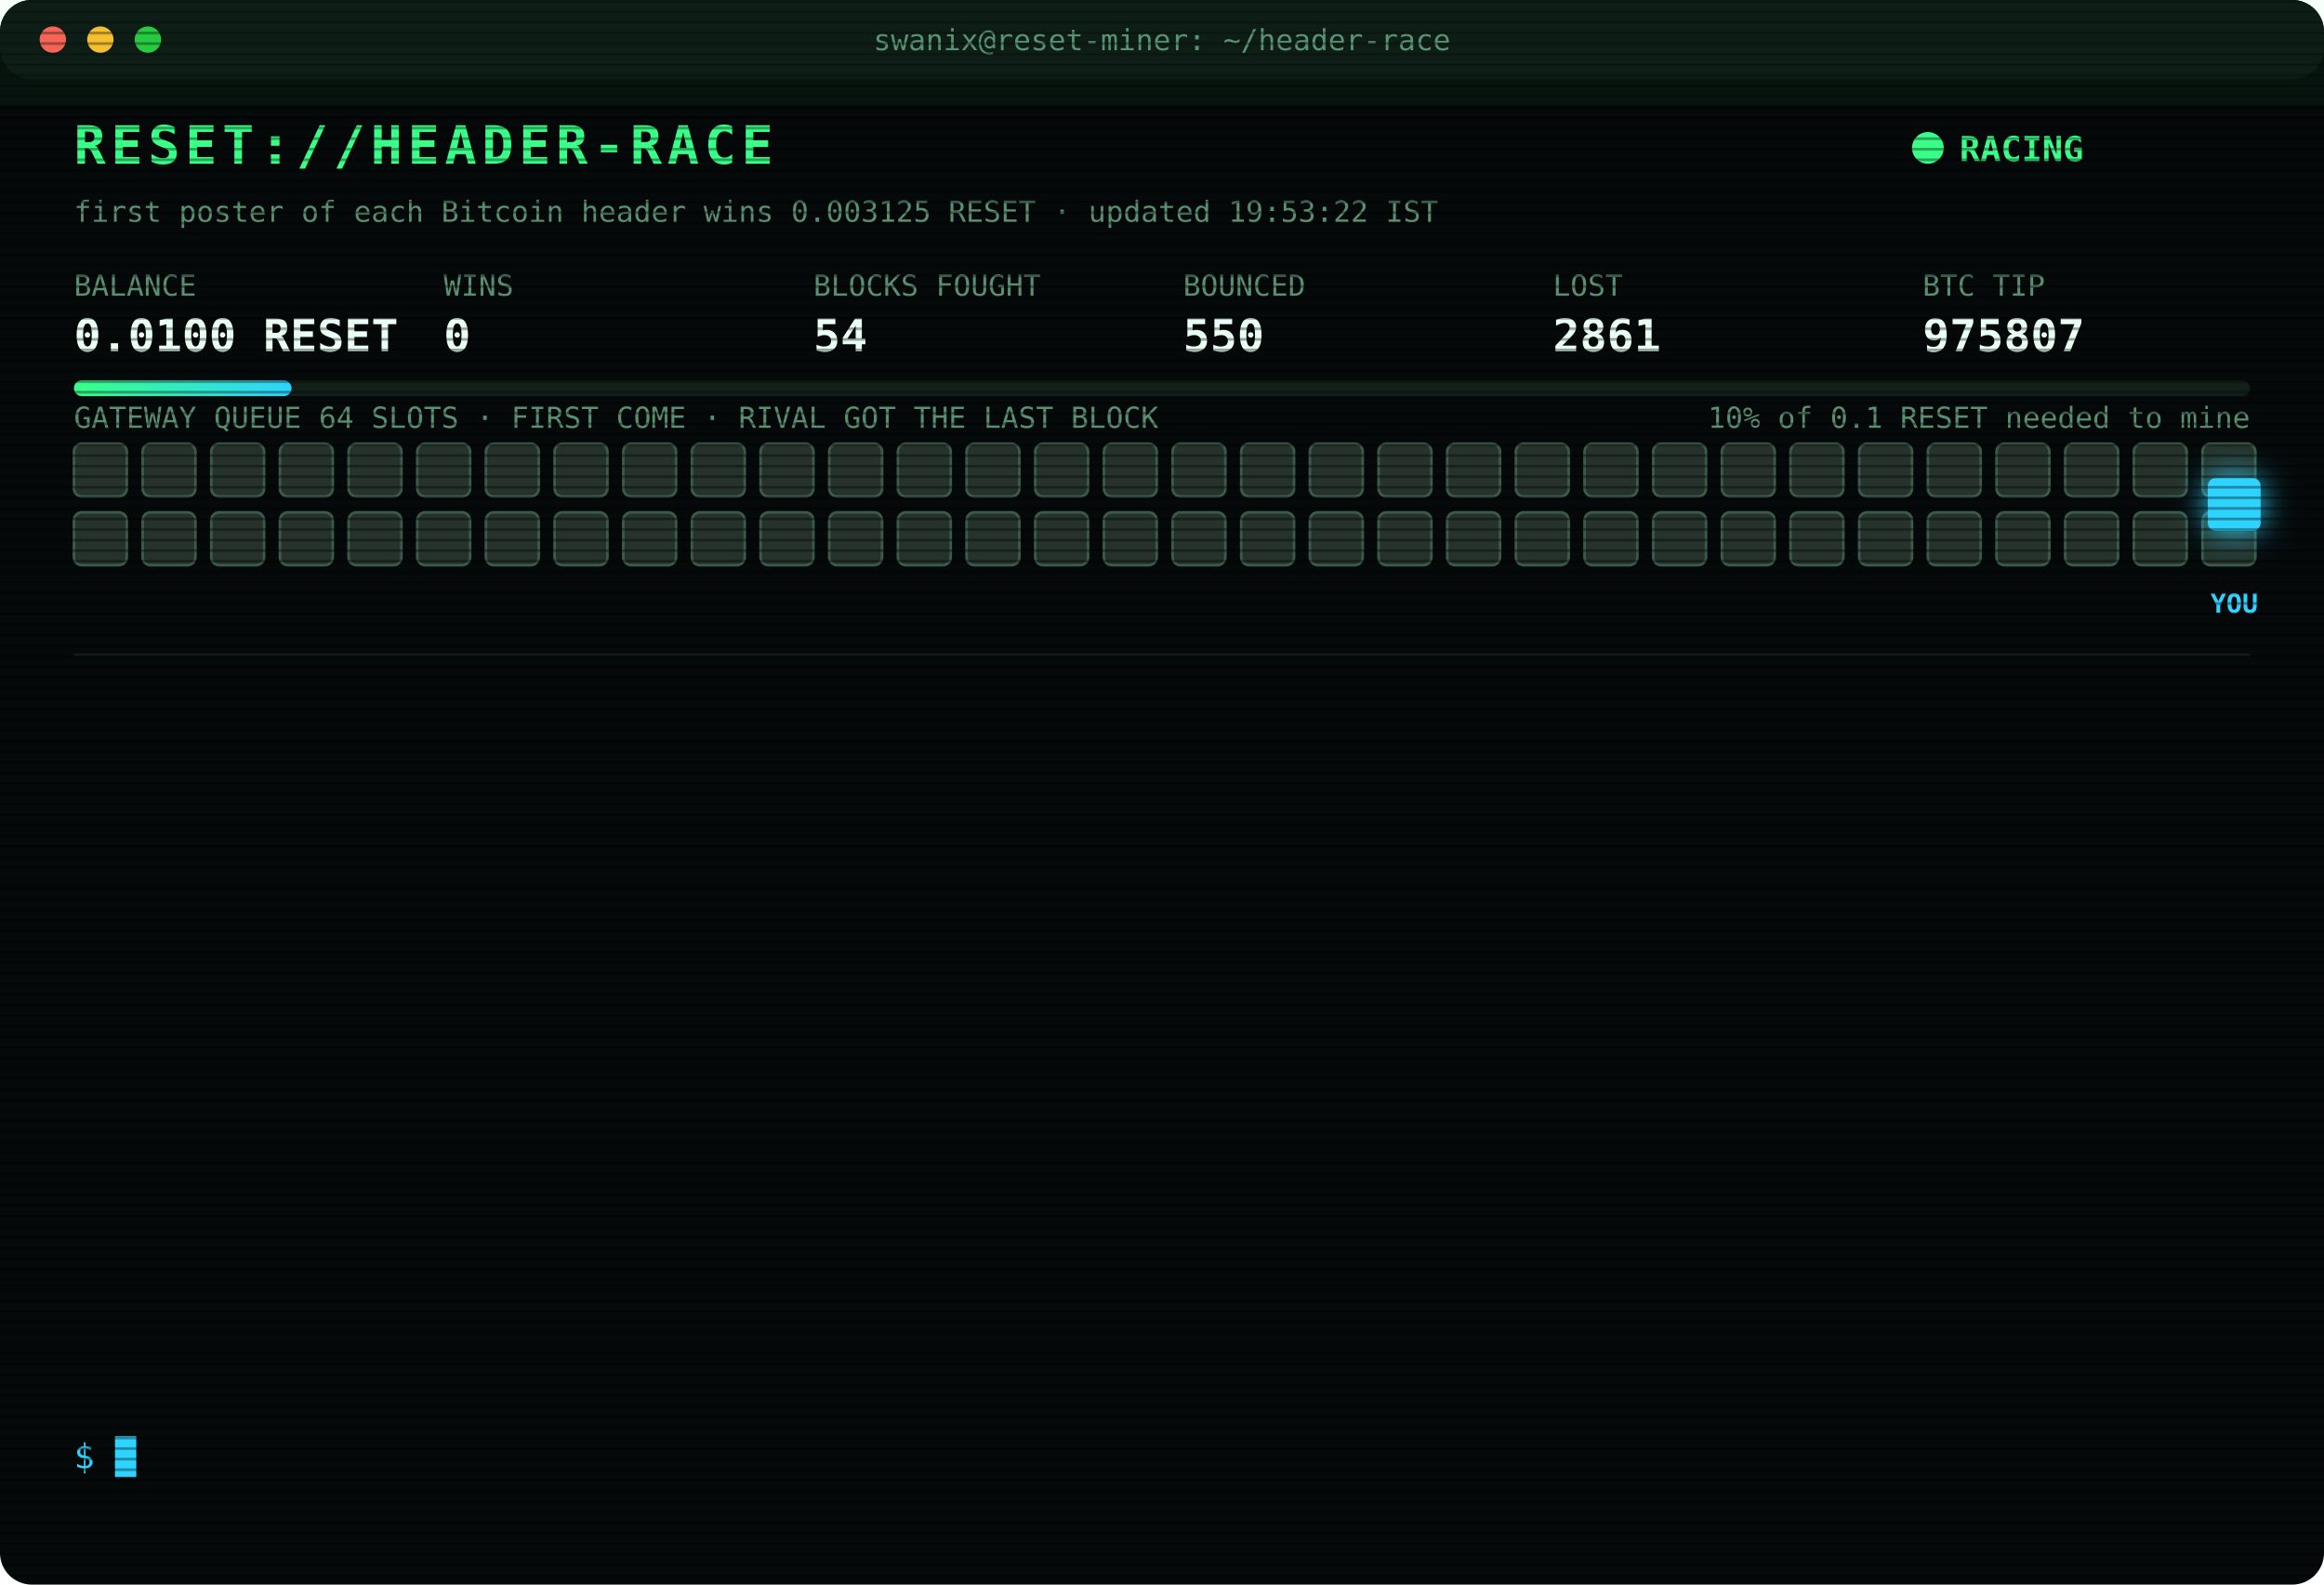
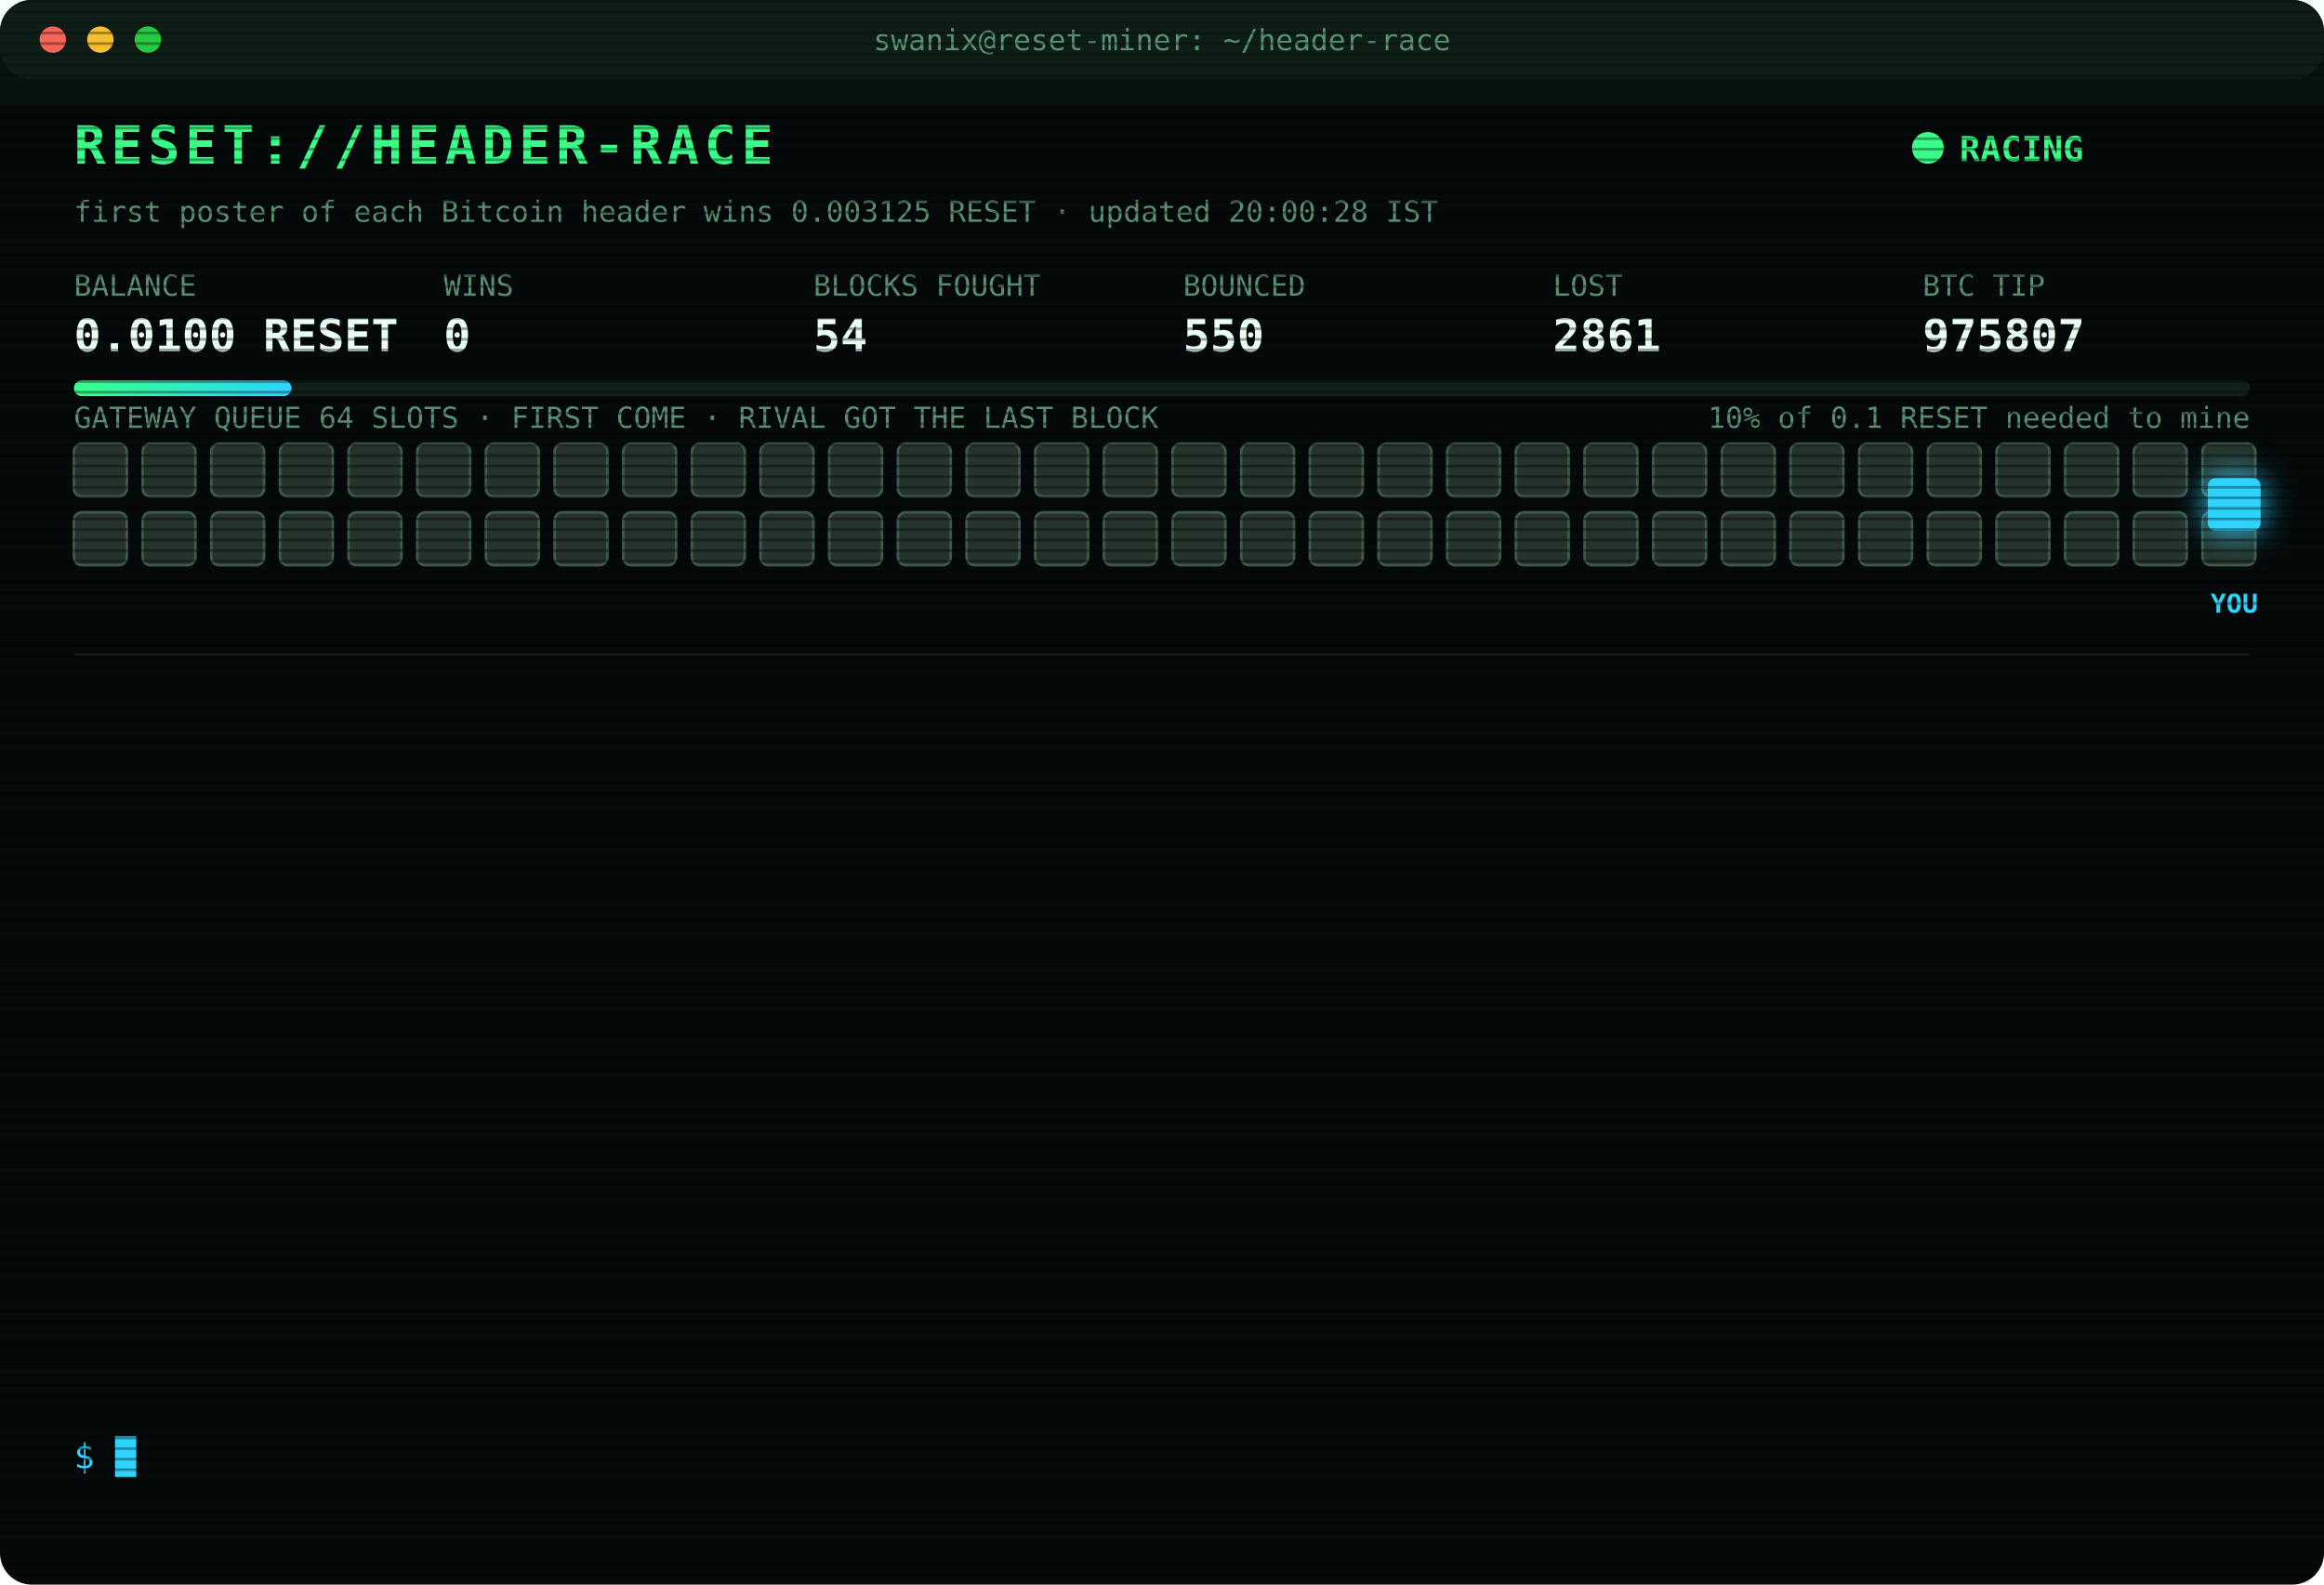
<svg xmlns="http://www.w3.org/2000/svg" width="880" height="600" viewBox="0 0 880 600" font-family="ui-monospace,SFMono-Regular,Menlo,Consolas,monospace">
  <style>
text{font-size:13px;fill:#7CFFB2}
.title{font-size:20px;font-weight:700;fill:#39FF88;letter-spacing:2px;animation:glitch 3s infinite steps(1)}
.sub{fill:#2fd3ff}.k{fill:#5a8f73;font-size:11px}.v{font-size:17px;font-weight:700;fill:#eafff3}
.ts{fill:#3f6b56}.boot{fill:#2fd3ff}.dim{fill:#5a8f73}.bad{fill:#ff4d6d}.warn{fill:#ffd23f}.mag{fill:#ff5cf0}.win{fill:#39FF88;font-weight:700}
.tag{font-size:10px;fill:#2fd3ff;font-weight:700}
.rival{fill:#26332c;stroke:#3c5a49;animation:jam 1.2s infinite alternate}
.idle{fill:#141c18;stroke:#22302a;animation:breathe 4s infinite}
.me{fill:#2fd3ff;filter:drop-shadow(0 0 6px #2fd3ff)}
.hover{animation:nudge 1.1s infinite ease-in-out}.bounce{animation:kick 1.4s infinite}
.ln{opacity:0;animation:in .4s forwards}
.cur{animation:blink 1s infinite steps(1)}
.scan{animation:scan 6s infinite linear}
.led{animation:blink 1.4s infinite}
@keyframes in{from{opacity:0;transform:translateX(-6px)}to{opacity:1;transform:none}}
@keyframes blink{50%{opacity:0}}
@keyframes jam{to{fill:#33463b}}
@keyframes breathe{50%{opacity:.4}}
@keyframes nudge{50%{transform:translateX(-10px)}}
@keyframes kick{0%,100%{transform:none}30%{transform:translateX(-14px)}55%{transform:translateX(10px) translateY(-6px)}}
@keyframes glitch{0%,92%{transform:none}93%{transform:translateX(2px);fill:#ff4d6d}95%{transform:translateX(-2px);fill:#2fd3ff}97%{transform:none}}
@keyframes scan{from{transform:translateY(-40px)}to{transform:translateY(600px)}}
</style>
  <defs>
    <pattern id="sl" width="4" height="4" patternUnits="userSpaceOnUse">
      <rect width="4" height="1" fill="#000" opacity=".35" />
    </pattern>
    <linearGradient id="bar">
      <stop offset="0" stop-color="#39FF88" />
      <stop offset="1" stop-color="#2fd3ff" />
    </linearGradient>
  </defs>
  <rect width="880" height="600" rx="12" fill="#05090a" />
  <rect width="880" height="30" rx="12" fill="#0d1512" />
  <circle cx="20" cy="15" r="5" fill="#ff5f57" />
  <circle cx="38" cy="15" r="5" fill="#febc2e" />
  <circle cx="56" cy="15" r="5" fill="#28c840" />
  <text x="440" y="19" text-anchor="middle" class="k">swanix@reset-miner: ~/header-race</text>
  <text x="28" y="62" class="title">RESET://HEADER-RACE</text>
  <circle class="led" cx="730" cy="56" r="6" fill="#39FF88" />
  <text x="742" y="61" class="win">RACING</text>
-   <text x="28" y="84" class="k">first poster of each Bitcoin header wins 0.003125 RESET · updated 19:53:22 IST</text>
+   <text x="28" y="84" class="k">first poster of each Bitcoin header wins 0.003125 RESET · updated 20:00:28 IST</text>
  <text x="28" y="112" class="k">BALANCE</text>
  <text x="28" y="133" class="v">0.0100 RESET</text>
  <text x="168" y="112" class="k">WINS</text>
  <text x="168" y="133" class="v">0</text>
  <text x="308" y="112" class="k">BLOCKS FOUGHT</text>
  <text x="308" y="133" class="v">54</text>
  <text x="448" y="112" class="k">BOUNCED</text>
  <text x="448" y="133" class="v">550</text>
  <text x="588" y="112" class="k">LOST</text>
  <text x="588" y="133" class="v">2861</text>
  <text x="728" y="112" class="k">BTC TIP</text>
  <text x="728" y="133" class="v">975807</text>
  <rect x="28" y="144" width="824" height="6" rx="3" fill="#13201a" />
  <rect x="28" y="144" width="82.4" height="6" rx="3" fill="url(#bar)" />
  <text x="852" y="162" text-anchor="end" class="k">10% of 0.1 RESET needed to mine</text>
  <text x="28" y="162" class="k">GATEWAY QUEUE 64 SLOTS · FIRST COME · RIVAL GOT THE LAST BLOCK</text>
  <rect class="rival" x="28" y="168" width="20" height="20" rx="3" style="animation-delay:0.00s" />
  <rect class="rival" x="54" y="168" width="20" height="20" rx="3" style="animation-delay:0.05s" />
  <rect class="rival" x="80" y="168" width="20" height="20" rx="3" style="animation-delay:0.10s" />
  <rect class="rival" x="106" y="168" width="20" height="20" rx="3" style="animation-delay:0.15s" />
  <rect class="rival" x="132" y="168" width="20" height="20" rx="3" style="animation-delay:0.20s" />
  <rect class="rival" x="158" y="168" width="20" height="20" rx="3" style="animation-delay:0.25s" />
  <rect class="rival" x="184" y="168" width="20" height="20" rx="3" style="animation-delay:0.30s" />
  <rect class="rival" x="210" y="168" width="20" height="20" rx="3" style="animation-delay:0.35s" />
  <rect class="rival" x="236" y="168" width="20" height="20" rx="3" style="animation-delay:0.40s" />
  <rect class="rival" x="262" y="168" width="20" height="20" rx="3" style="animation-delay:0.45s" />
  <rect class="rival" x="288" y="168" width="20" height="20" rx="3" style="animation-delay:0.50s" />
  <rect class="rival" x="314" y="168" width="20" height="20" rx="3" style="animation-delay:0.55s" />
  <rect class="rival" x="340" y="168" width="20" height="20" rx="3" style="animation-delay:0.60s" />
  <rect class="rival" x="366" y="168" width="20" height="20" rx="3" style="animation-delay:0.65s" />
  <rect class="rival" x="392" y="168" width="20" height="20" rx="3" style="animation-delay:0.70s" />
  <rect class="rival" x="418" y="168" width="20" height="20" rx="3" style="animation-delay:0.75s" />
  <rect class="rival" x="444" y="168" width="20" height="20" rx="3" style="animation-delay:0.80s" />
  <rect class="rival" x="470" y="168" width="20" height="20" rx="3" style="animation-delay:0.85s" />
  <rect class="rival" x="496" y="168" width="20" height="20" rx="3" style="animation-delay:0.90s" />
  <rect class="rival" x="522" y="168" width="20" height="20" rx="3" style="animation-delay:0.95s" />
  <rect class="rival" x="548" y="168" width="20" height="20" rx="3" style="animation-delay:1.00s" />
  <rect class="rival" x="574" y="168" width="20" height="20" rx="3" style="animation-delay:1.05s" />
  <rect class="rival" x="600" y="168" width="20" height="20" rx="3" style="animation-delay:1.10s" />
  <rect class="rival" x="626" y="168" width="20" height="20" rx="3" style="animation-delay:1.15s" />
  <rect class="rival" x="652" y="168" width="20" height="20" rx="3" style="animation-delay:1.20s" />
  <rect class="rival" x="678" y="168" width="20" height="20" rx="3" style="animation-delay:1.25s" />
  <rect class="rival" x="704" y="168" width="20" height="20" rx="3" style="animation-delay:1.30s" />
  <rect class="rival" x="730" y="168" width="20" height="20" rx="3" style="animation-delay:1.35s" />
  <rect class="rival" x="756" y="168" width="20" height="20" rx="3" style="animation-delay:1.40s" />
  <rect class="rival" x="782" y="168" width="20" height="20" rx="3" style="animation-delay:1.45s" />
  <rect class="rival" x="808" y="168" width="20" height="20" rx="3" style="animation-delay:1.50s" />
  <rect class="rival" x="834" y="168" width="20" height="20" rx="3" style="animation-delay:1.55s" />
  <rect class="rival" x="28" y="194" width="20" height="20" rx="3" style="animation-delay:1.60s" />
  <rect class="rival" x="54" y="194" width="20" height="20" rx="3" style="animation-delay:1.65s" />
  <rect class="rival" x="80" y="194" width="20" height="20" rx="3" style="animation-delay:1.70s" />
  <rect class="rival" x="106" y="194" width="20" height="20" rx="3" style="animation-delay:1.75s" />
  <rect class="rival" x="132" y="194" width="20" height="20" rx="3" style="animation-delay:1.80s" />
  <rect class="rival" x="158" y="194" width="20" height="20" rx="3" style="animation-delay:1.85s" />
  <rect class="rival" x="184" y="194" width="20" height="20" rx="3" style="animation-delay:1.90s" />
  <rect class="rival" x="210" y="194" width="20" height="20" rx="3" style="animation-delay:1.95s" />
  <rect class="rival" x="236" y="194" width="20" height="20" rx="3" style="animation-delay:2.00s" />
  <rect class="rival" x="262" y="194" width="20" height="20" rx="3" style="animation-delay:2.05s" />
  <rect class="rival" x="288" y="194" width="20" height="20" rx="3" style="animation-delay:2.10s" />
  <rect class="rival" x="314" y="194" width="20" height="20" rx="3" style="animation-delay:2.15s" />
  <rect class="rival" x="340" y="194" width="20" height="20" rx="3" style="animation-delay:2.20s" />
  <rect class="rival" x="366" y="194" width="20" height="20" rx="3" style="animation-delay:2.25s" />
  <rect class="rival" x="392" y="194" width="20" height="20" rx="3" style="animation-delay:2.30s" />
  <rect class="rival" x="418" y="194" width="20" height="20" rx="3" style="animation-delay:2.35s" />
  <rect class="rival" x="444" y="194" width="20" height="20" rx="3" style="animation-delay:2.40s" />
  <rect class="rival" x="470" y="194" width="20" height="20" rx="3" style="animation-delay:2.45s" />
  <rect class="rival" x="496" y="194" width="20" height="20" rx="3" style="animation-delay:2.50s" />
  <rect class="rival" x="522" y="194" width="20" height="20" rx="3" style="animation-delay:2.55s" />
  <rect class="rival" x="548" y="194" width="20" height="20" rx="3" style="animation-delay:2.60s" />
  <rect class="rival" x="574" y="194" width="20" height="20" rx="3" style="animation-delay:2.65s" />
  <rect class="rival" x="600" y="194" width="20" height="20" rx="3" style="animation-delay:2.70s" />
  <rect class="rival" x="626" y="194" width="20" height="20" rx="3" style="animation-delay:2.75s" />
  <rect class="rival" x="652" y="194" width="20" height="20" rx="3" style="animation-delay:2.80s" />
  <rect class="rival" x="678" y="194" width="20" height="20" rx="3" style="animation-delay:2.85s" />
  <rect class="rival" x="704" y="194" width="20" height="20" rx="3" style="animation-delay:2.90s" />
  <rect class="rival" x="730" y="194" width="20" height="20" rx="3" style="animation-delay:2.95s" />
  <rect class="rival" x="756" y="194" width="20" height="20" rx="3" style="animation-delay:3.00s" />
  <rect class="rival" x="782" y="194" width="20" height="20" rx="3" style="animation-delay:3.05s" />
  <rect class="rival" x="808" y="194" width="20" height="20" rx="3" style="animation-delay:3.10s" />
  <rect class="rival" x="834" y="194" width="20" height="20" rx="3" style="animation-delay:3.15s" />
  <g class="hover">
    <rect class="me" x="836" y="181" width="20" height="20" rx="3" />
    <text class="tag" x="846" y="232" text-anchor="middle">YOU</text>
  </g>
  <line x1="28" x2="852" y1="248" y2="248" stroke="#13201a" />
  <g class="ln" style="animation-delay:0.40s">
    <text x="28" y="270" class="ts">18:21:17</text>
    <text x="104" y="270" class="bad">[LOST] #975794 taken by a rival miner</text>
  </g>
  <g class="ln" style="animation-delay:0.65s">
    <text x="28" y="292" class="ts">18:30:17</text>
    <text x="104" y="292" class="bad">[LOST] #975795 taken by a rival miner</text>
  </g>
  <g class="ln" style="animation-delay:0.90s">
    <text x="28" y="314" class="ts">18:39:30</text>
    <text x="104" y="314" class="bad">[LOST] #975797 taken by a rival miner</text>
  </g>
  <g class="ln" style="animation-delay:1.15s">
    <text x="28" y="336" class="ts">18:49:10</text>
    <text x="104" y="336" class="bad">[LOST] #975798 taken by a rival miner</text>
  </g>
  <g class="ln" style="animation-delay:1.40s">
    <text x="28" y="358" class="ts">18:50:32</text>
    <text x="104" y="358" class="bad">[LOST] #975799 taken by a rival miner</text>
  </g>
  <g class="ln" style="animation-delay:1.65s">
    <text x="28" y="380" class="ts">18:53:29</text>
    <text x="104" y="380" class="bad">[LOST] #975800 taken by a rival miner</text>
  </g>
  <g class="ln" style="animation-delay:1.90s">
    <text x="28" y="402" class="ts">19:02:44</text>
    <text x="104" y="402" class="bad">[LOST] #975801 taken by a rival miner</text>
  </g>
  <g class="ln" style="animation-delay:2.15s">
    <text x="28" y="424" class="ts">19:15:46</text>
    <text x="104" y="424" class="bad">[LOST] #975802 taken by a rival miner</text>
  </g>
  <g class="ln" style="animation-delay:2.40s">
    <text x="28" y="446" class="ts">19:23:59</text>
    <text x="104" y="446" class="bad">[LOST] #975803 taken by a rival miner</text>
  </g>
  <g class="ln" style="animation-delay:2.65s">
    <text x="28" y="468" class="ts">19:38:48</text>
    <text x="104" y="468" class="bad">[LOST] #975804 taken by a rival miner</text>
  </g>
  <g class="ln" style="animation-delay:2.90s">
    <text x="28" y="490" class="ts">19:39:32</text>
    <text x="104" y="490" class="bad">[LOST] #975805 taken by a rival miner</text>
  </g>
  <g class="ln" style="animation-delay:3.15s">
    <text x="28" y="512" class="ts">19:46:38</text>
    <text x="104" y="512" class="bad">[LOST] #975806 taken by a rival miner</text>
  </g>
  <g class="ln" style="animation-delay:3.40s">
    <text x="28" y="534" class="ts">19:53:22</text>
    <text x="104" y="534" class="bad">[LOST] #975807 taken by a rival miner</text>
  </g>
  <text x="28" y="556" class="sub">$ <tspan class="cur">█</tspan>
  </text>
  <rect width="880" height="600" rx="12" fill="url(#sl)" pointer-events="none" />
  <rect class="scan" width="880" height="40" fill="#39FF88" opacity=".04" />
</svg>
